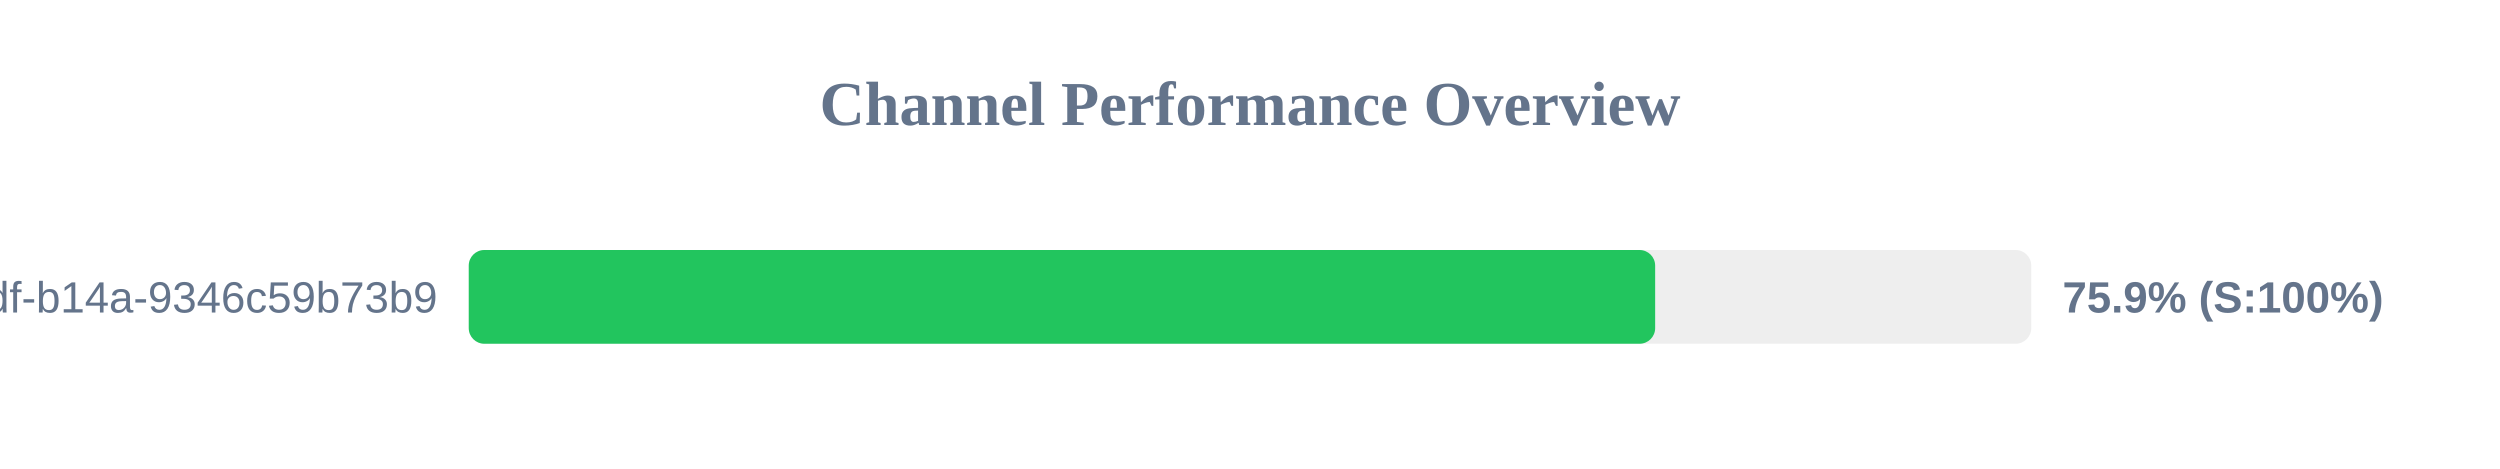
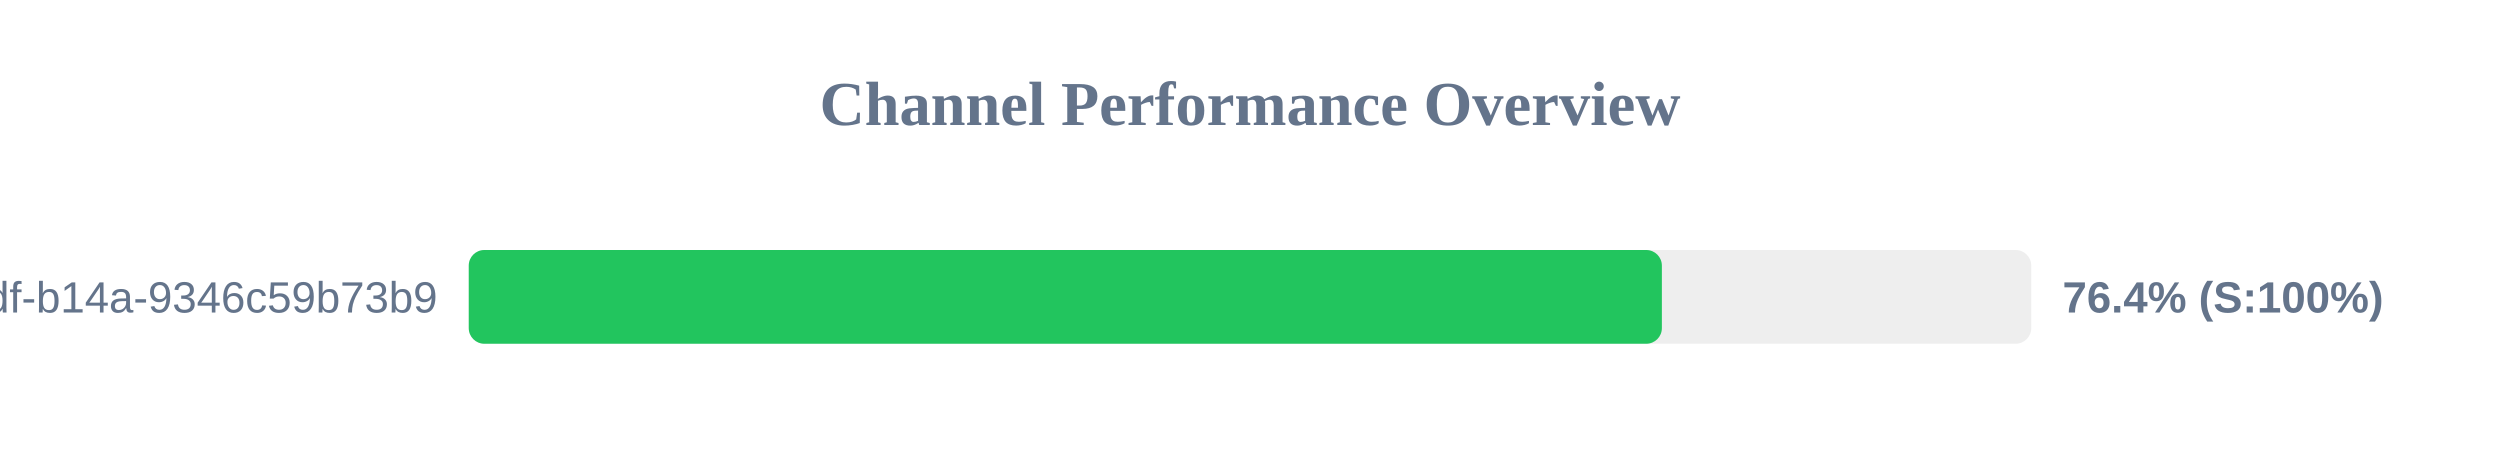
<svg xmlns="http://www.w3.org/2000/svg" width="800" height="150" version="1.1">
  <style>
        .row { font: 14px Arial; fill: #64748b; }
        .score { font: bold 14px Arial; fill: #64748b; }
    </style>
  <text x="400" y="40" text-anchor="middle" font-size="20px" font-weight="bold" fill="#64748b">Channel Performance Overview</text>
  <rect x="150" y="80" width="500" height="30" fill="#eee" rx="5" />
-   <rect x="150" y="80" width="379.65" height="30" fill="#22c55e" rx="5" />
+   <rect x="150" y="80" width="381.8" height="30" fill="#22c55e" rx="5" />
  <text x="140" y="100" text-anchor="end" class="row">?uuid=55ca7a9e-cf90-49df-b14a-9346c59b73b9</text>
-   <text x="660" y="100" text-anchor="start" class="score">75.9% (S:100%)</text>
+   <text x="660" y="100" text-anchor="start" class="score">76.4% (S:100%)</text>
</svg>
